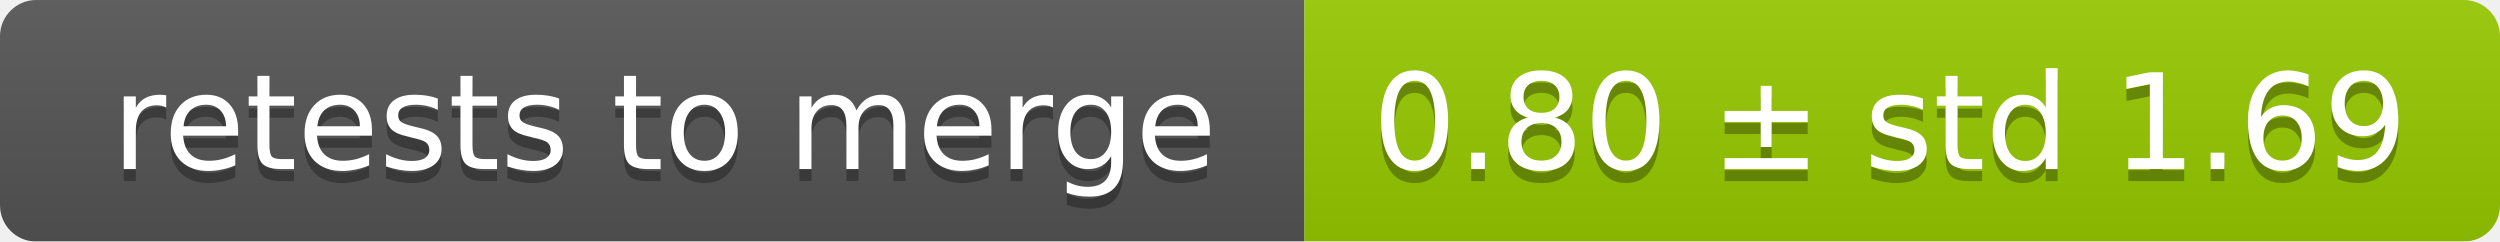
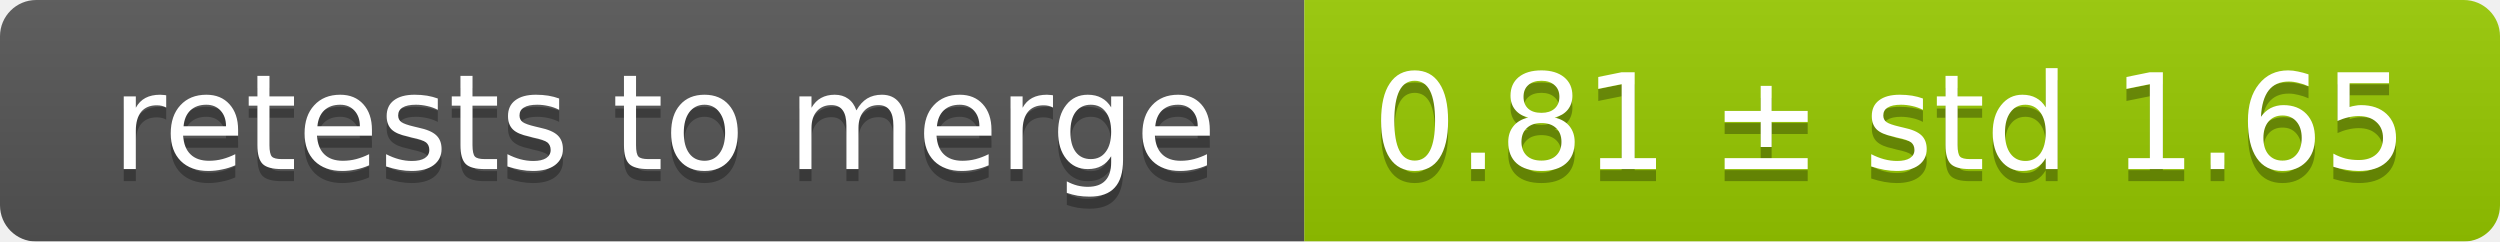
<svg xmlns="http://www.w3.org/2000/svg" width="207" height="20">
  <linearGradient id="smooth" x2="0" y2="100%">
    <stop offset="0" stop-color="#bbb" stop-opacity=".1" />
    <stop offset="1" stop-opacity=".1" />
  </linearGradient>
  <mask id="round">
    <rect width="207" height="20" rx="3" fill="#fff" />
  </mask>
  <g mask="url(#round)">
    <rect width="108" height="20" fill="#555" />
    <rect x="108" width="99" height="20" fill="#97ca00" />
    <rect width="207" height="20" fill="url(#smooth)" />
  </g>
  <g fill="#fff" text-anchor="middle" font-family="DejaVu Sans,Verdana,Geneva,sans-serif" font-size="11">
    <text x="55" y="15" fill="#010101" fill-opacity=".3">retests to merge</text>
    <text x="55" y="14">retests to merge</text>
-     <text x="156.5" y="15" fill="#010101" fill-opacity=".3">0.80 ± std 1.69</text>
-     <text x="156.5" y="14">0.80 ± std 1.69</text>
+     <text x="156.5" y="15" fill="#010101" fill-opacity=".3">0.81 ± std 1.65</text>
+     <text x="156.5" y="14">0.81 ± std 1.65</text>
  </g>
</svg>
